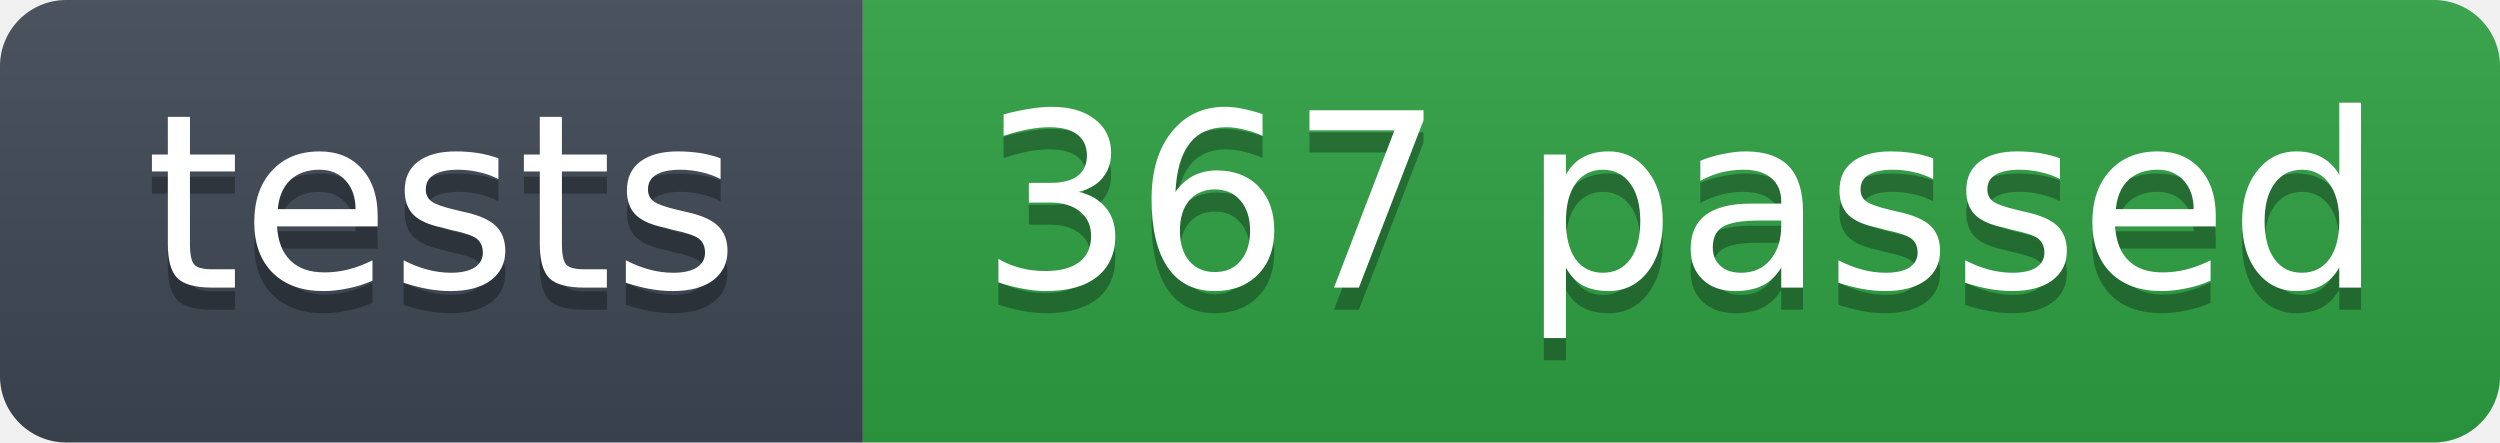
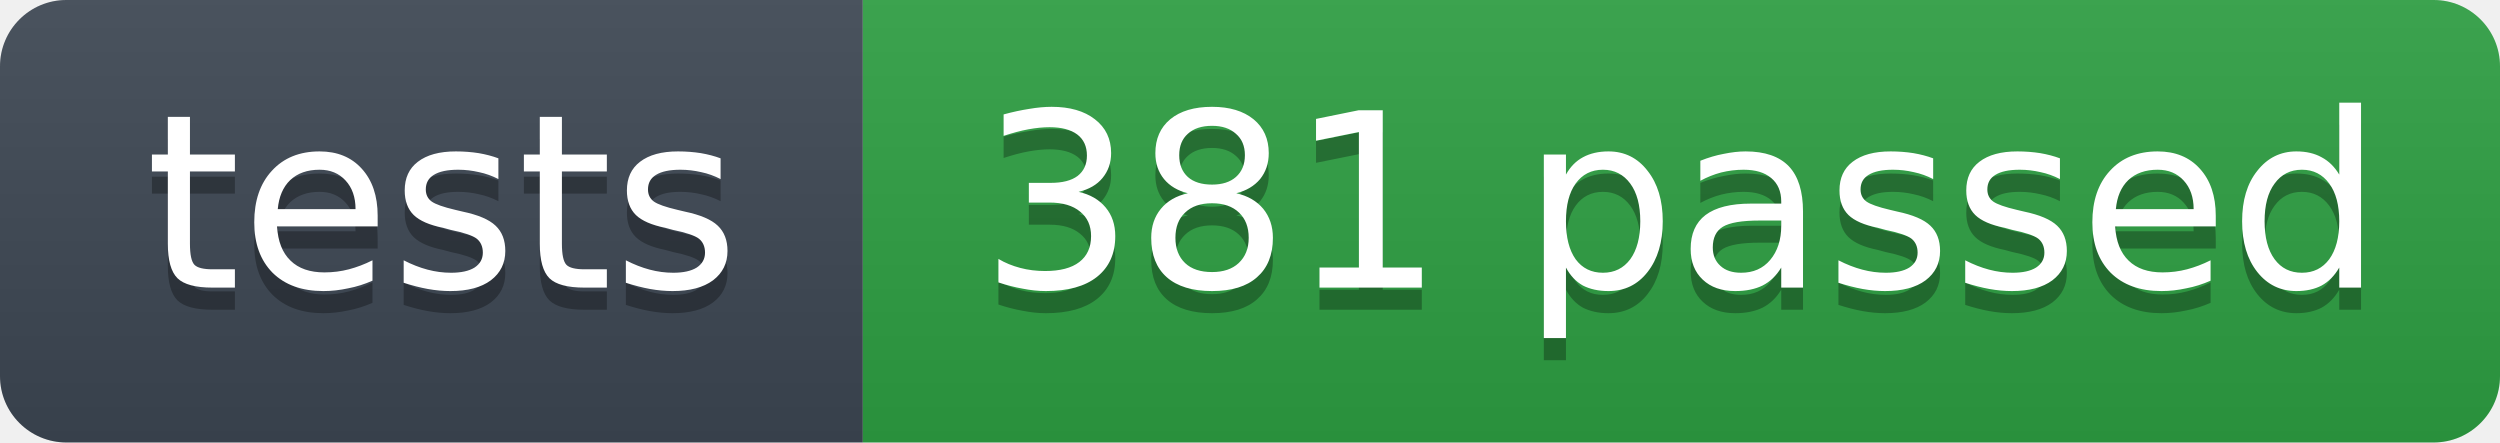
- <svg xmlns="http://www.w3.org/2000/svg" width="113" height="20" role="img" aria-label="tests: 367 passed">
+ <svg xmlns="http://www.w3.org/2000/svg" width="113" height="20" role="img" aria-label="tests: 381 passed">
  <linearGradient id="s" x2="0" y2="100%">
    <stop offset="0" stop-color="#bbb" stop-opacity=".1" />
    <stop offset="1" stop-opacity=".1" />
  </linearGradient>
  <clipPath id="r">
    <rect width="113" height="20" rx="3" fill="#fff" />
  </clipPath>
  <g clip-path="url(#r)">
    <rect width="39" height="20" fill="#3d4753" />
    <rect x="39" width="74" height="20" fill="#2ea043" />
    <rect width="113" height="20" fill="url(#s)" />
  </g>
  <g fill="#fff" text-anchor="middle" font-family="Verdana,Geneva,DejaVu Sans,sans-serif" font-size="11">
    <text x="20" y="14" fill="#010101" fill-opacity=".3">tests</text>
    <text x="20" y="13">tests</text>
-     <text x="76" y="14" fill="#010101" fill-opacity=".3">367 passed</text>
-     <text x="76" y="13">367 passed</text>
+     <text x="76" y="14" fill="#010101" fill-opacity=".3">381 passed</text>
+     <text x="76" y="13">381 passed</text>
  </g>
</svg>
